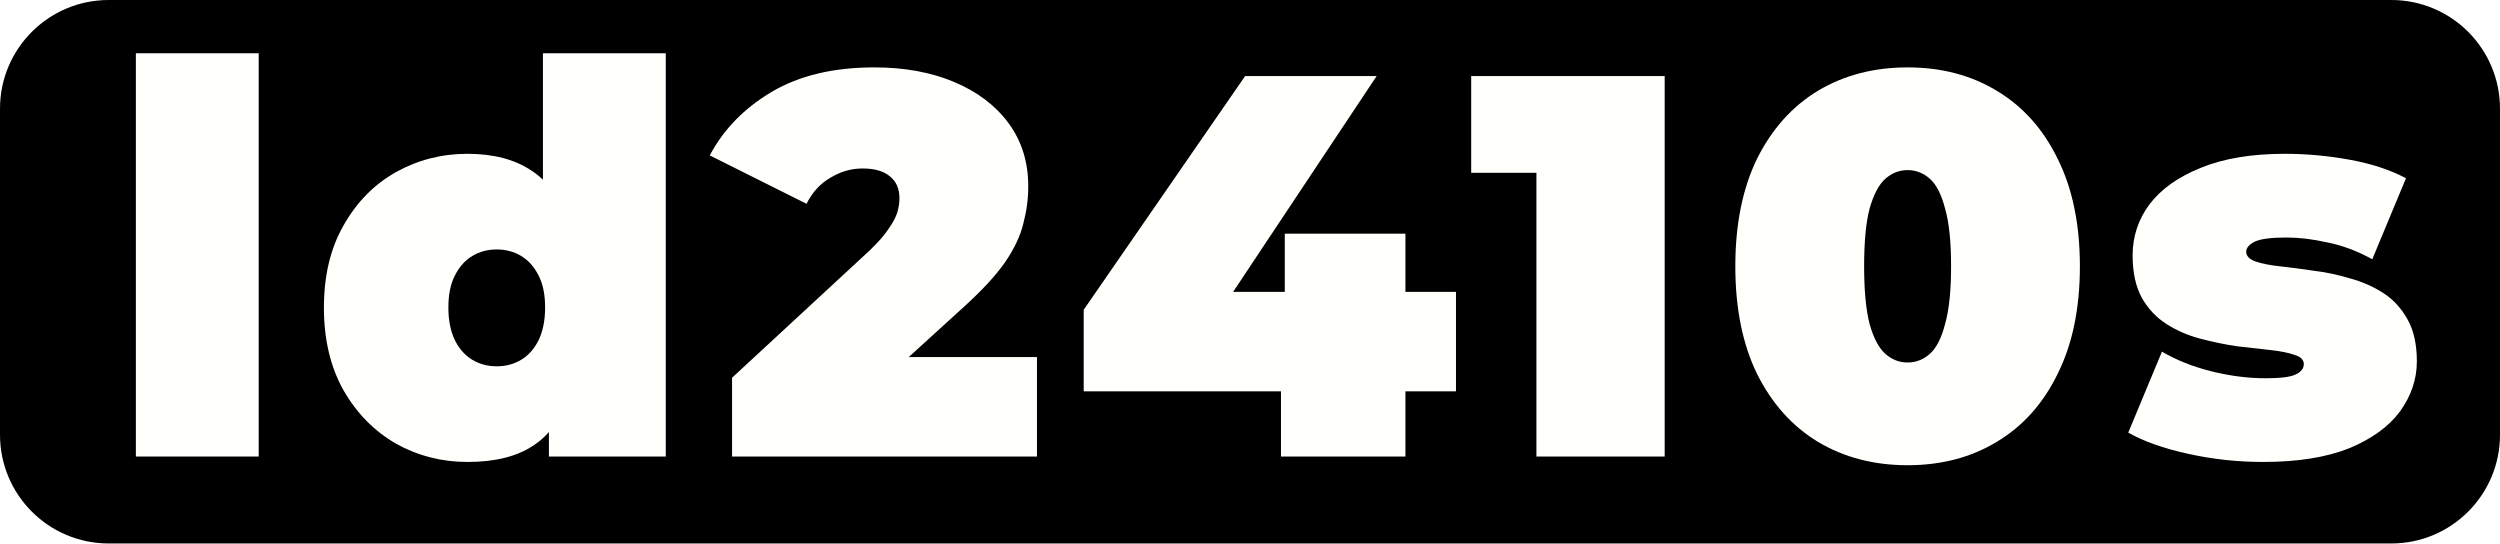
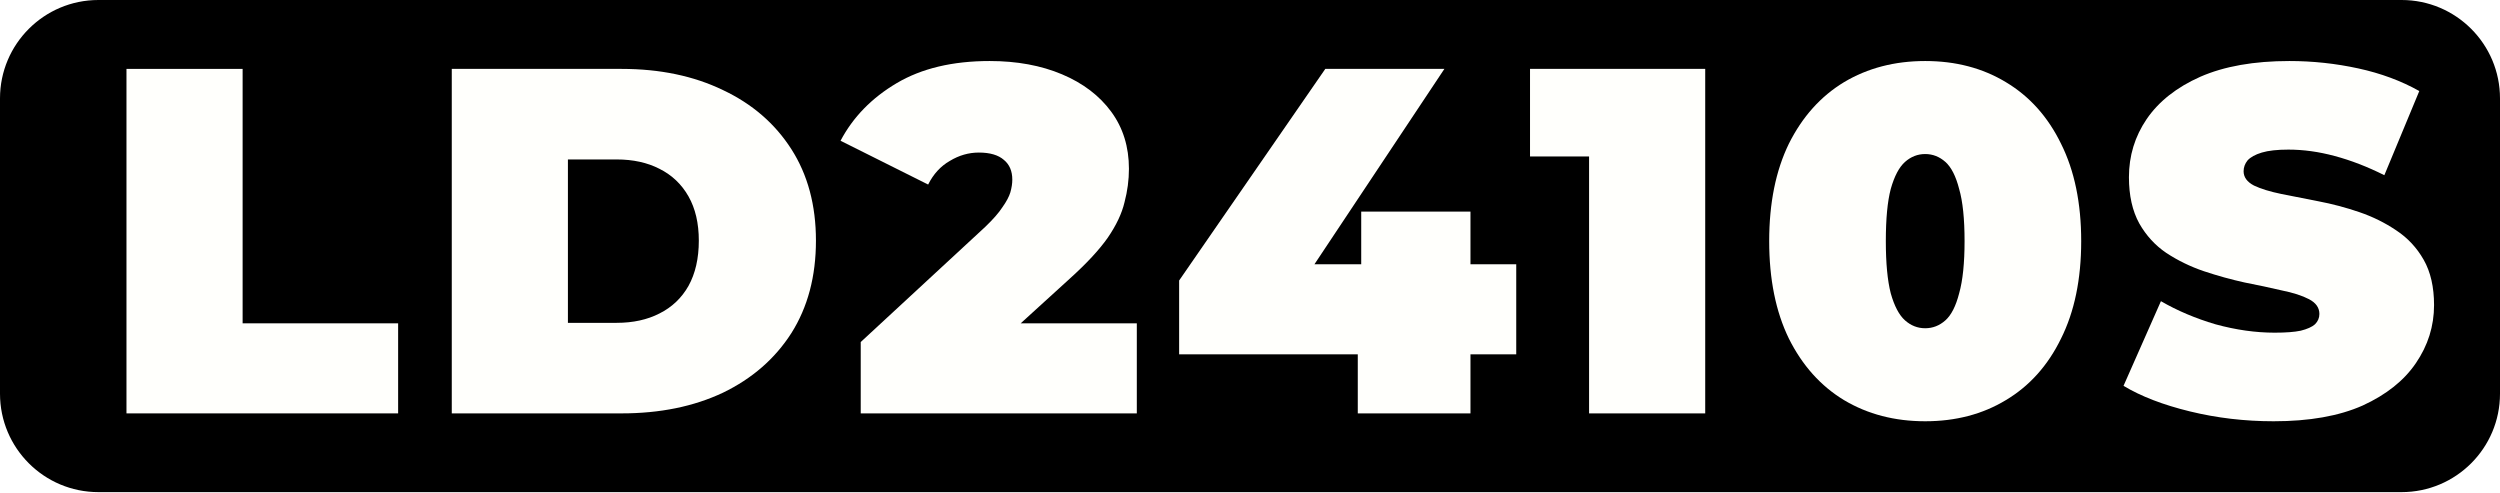
- <svg xmlns="http://www.w3.org/2000/svg" viewBox="0 0 115 25" id="svg5">
+ <svg xmlns="http://www.w3.org/2000/svg" viewBox="0 0 127 25" id="svg5">
  <defs id="defs9" />
-   <path d="M5 0H110a5 5 0 015 5v15a5 5 0 01-5 5H5a5 5 0 01-5-5V5a5 5 0 015-5z" style="fill:#000" id="path2" />
-   <g aria-label="ld2410s" id="component-text" style="font-weight:900;font-size:25px;font-family:Montserrat;letter-spacing:1.1px;fill:#fffffc">
-     <path d="M6.25 21V2.45H11.9V21z" id="path11" />
-     <path d="m21.5 21.25q-1.775.0-3.3-.85-1.5-.875-2.4-2.45-.9-1.6-.9-3.8t.9-3.775q.9-1.6 2.4-2.45 1.525-.85 3.3-.85 1.8.0 2.95.775 1.15.75 1.7 2.325.55 1.55.55 3.975.0 2.45-.525 4.025-.5 1.575-1.65 2.325-1.125.75-3.025.75zm1.35-4.4q.625.0 1.125-.3t.8-.9q.3-.625.3-1.5.0-.9-.3-1.475-.3-.6-.8-.9t-1.125-.3-1.125.3-.8.9q-.3.575-.3 1.475.0.875.3 1.5.3.6.8.9t1.125.3zm2.4 4.15v-1.85l-.025-5-.25-5v-6.7h5.65V21z" id="path13" />
-     <path d="m33.675 21v-3.625l6.325-5.85q.6-.575.875-1 .3-.425.4-.75.1-.35.1-.65.0-.65-.425-1-.425-.375-1.275-.375-.775.0-1.475.425-.7.4-1.1 1.2l-4.45-2.225q.95-1.8 2.85-2.925t4.725-1.125q2.075.0 3.675.675 1.6.675 2.5 1.9.9 1.225.9 2.9.0.85-.225 1.7-.2.85-.85 1.8-.65.925-1.925 2.075l-4.75 4.325-.925-2.05h9.075V21z" id="path15" />
-     <path d="m49.85 18v-3.75l7.425-10.75h6.05l-7.15 10.75-2.75-.825h13.55V18zm9.075 3v-3l.175-4.575V10.75h5.55V21z" id="path17" />
-     <path d="M70.675 21V5.55l2.525 2.4h-5.525V3.5h8.9V21z" id="path19" />
-     <path d="m87.75 21.4q-2.325.0-4.125-1.075-1.775-1.075-2.8-3.125-1-2.05-1-4.95.0-2.9 1-4.95 1.025-2.05 2.8-3.125 1.8-1.075 4.125-1.075t4.1 1.075q1.8 1.075 2.8 3.125 1.025 2.05 1.025 4.95t-1.025 4.95q-1 2.05-2.8 3.125-1.775 1.075-4.1 1.075zm0-4.725q.575.0 1.025-.4.45-.4.7-1.375.275-.975.275-2.65.0-1.7-.275-2.65-.25-.975-.7-1.375t-1.025-.4-1.025.4-.725 1.375q-.25.95-.25 2.65.0 1.675.25 2.65.275.975.725 1.375.45.4 1.025.4z" id="path21" />
-     <path d="m104.1 21.25q-1.75.0-3.45-.375Q98.95 20.5 97.9 19.9l1.55-3.725q.975.575 2.25.9 1.3.325 2.525.325 1.025.0 1.375-.175.375-.175.375-.475t-.425-.425q-.425-.15-1.125-.225-.7-.075-1.55-.175-.825-.125-1.675-.35t-1.55-.675q-.7-.45-1.125-1.2-.425-.775-.425-1.95.0-1.3.775-2.35.8-1.05 2.35-1.675 1.575-.65 3.875-.65 1.5.0 3 .275t2.575.85l-1.55 3.725q-1.05-.575-2.075-.775-1-.225-1.875-.225-1.075.0-1.475.2-.375.2-.375.45.0.3.425.45.425.15 1.125.225t1.525.2q.85.1 1.675.35.85.225 1.55.675.7.45 1.125 1.225.425.75.425 1.925.0 1.225-.775 2.3-.775 1.05-2.35 1.7-1.575.625-3.95.625z" id="path23" />
+   <path d="M5 0H122a5 5 0 015 5v15a5 5 0 01-5 5H5a5 5 0 01-5-5V5a5 5 0 015-5z" style="fill:#000" id="path2" />
+   <g aria-label="LD2410S" id="component-text" style="font-weight:900;font-size:25px;font-family:Montserrat;letter-spacing:1.1px;fill:#fffffc">
+     <path d="M6.425 21V3.5h5.9v12.925h7.9V21z" id="path11" />
+     <path d="M22.95 21V3.5h8.625q2.925.0 5.15 1.075 2.225 1.05 3.475 3t1.25 4.65q0 2.725-1.25 4.7-1.25 1.95-3.475 3.025-2.225 1.05-5.15 1.05zm5.9-4.6h2.475q1.25.0 2.175-.475.95-.475 1.475-1.4.525-.95.525-2.3.0-1.325-.525-2.25t-1.475-1.4q-.925-.475-2.175-.475h-2.475z" id="path13" />
+     <path d="m43.725 21v-3.625l6.325-5.85q.6-.575.875-1 .3-.425.4-.75.1-.35.1-.65.0-.65-.425-1-.425-.375-1.275-.375-.775.0-1.475.425-.7.4-1.1 1.2l-4.45-2.225q.95-1.8 2.85-2.925t4.725-1.125q2.075.0 3.675.675 1.6.675 2.5 1.9.9 1.225.9 2.9.0.85-.225 1.7-.2.85-.85 1.8-.65.925-1.925 2.075l-4.75 4.325-.925-2.05h9.075V21z" id="path15" />
+     <path d="m59.9 18v-3.75l7.425-10.75h6.05l-7.15 10.75-2.75-.825h13.55V18zm9.075 3v-3l.175-4.575V10.75h5.55V21z" id="path17" />
+     <path d="M80.725 21V5.55l2.525 2.4h-5.525V3.5h8.9V21z" id="path19" />
+     <path d="m97.8 21.4q-2.325.0-4.125-1.075-1.775-1.075-2.8-3.125-1-2.05-1-4.95.0-2.9 1-4.95 1.025-2.05 2.8-3.125 1.8-1.075 4.125-1.075Q100.125 3.1 101.9 4.175q1.8 1.075 2.8 3.125 1.025 2.05 1.025 4.95T104.7 17.2q-1 2.05-2.8 3.125-1.775 1.075-4.1 1.075zm0-4.725q.575.0 1.025-.4.45-.4.7-1.375.275-.975.275-2.65.0-1.7-.275-2.65-.25-.975-.7-1.375t-1.025-.4-1.025.4-.725 1.375q-.25.95-.25 2.65.0 1.675.25 2.65.275.975.725 1.375.45.4 1.025.4z" id="path21" />
+     <path d="m115.5 21.4q-2.2.0-4.25-.5t-3.375-1.3l1.9-4.3q1.25.725 2.775 1.175 1.55.425 3 .425.85.0 1.325-.1.5-.125.725-.325.225-.225.225-.525.0-.475-.525-.75t-1.4-.45q-.85-.2-1.875-.4-1.025-.225-2.075-.575-1.025-.35-1.9-.925-.85-.575-1.375-1.5-.525-.95-.525-2.35.0-1.625.9-2.95.925-1.35 2.725-2.15 1.825-.8 4.525-.8 1.775.0 3.5.375t3.1 1.15l-1.775 4.275q-1.3-.65-2.525-.975-1.2-.325-2.35-.325-.85.0-1.35.15t-.725.4q-.2.25-.2.55.0.45.525.725.525.25 1.375.425.875.175 1.9.375 1.05.2 2.075.55 1.025.35 1.875.925.875.575 1.4 1.5t.525 2.3q0 1.6-.925 2.95-.9 1.325-2.7 2.15-1.8.8-4.525.8z" id="path23" />
  </g>
</svg>
